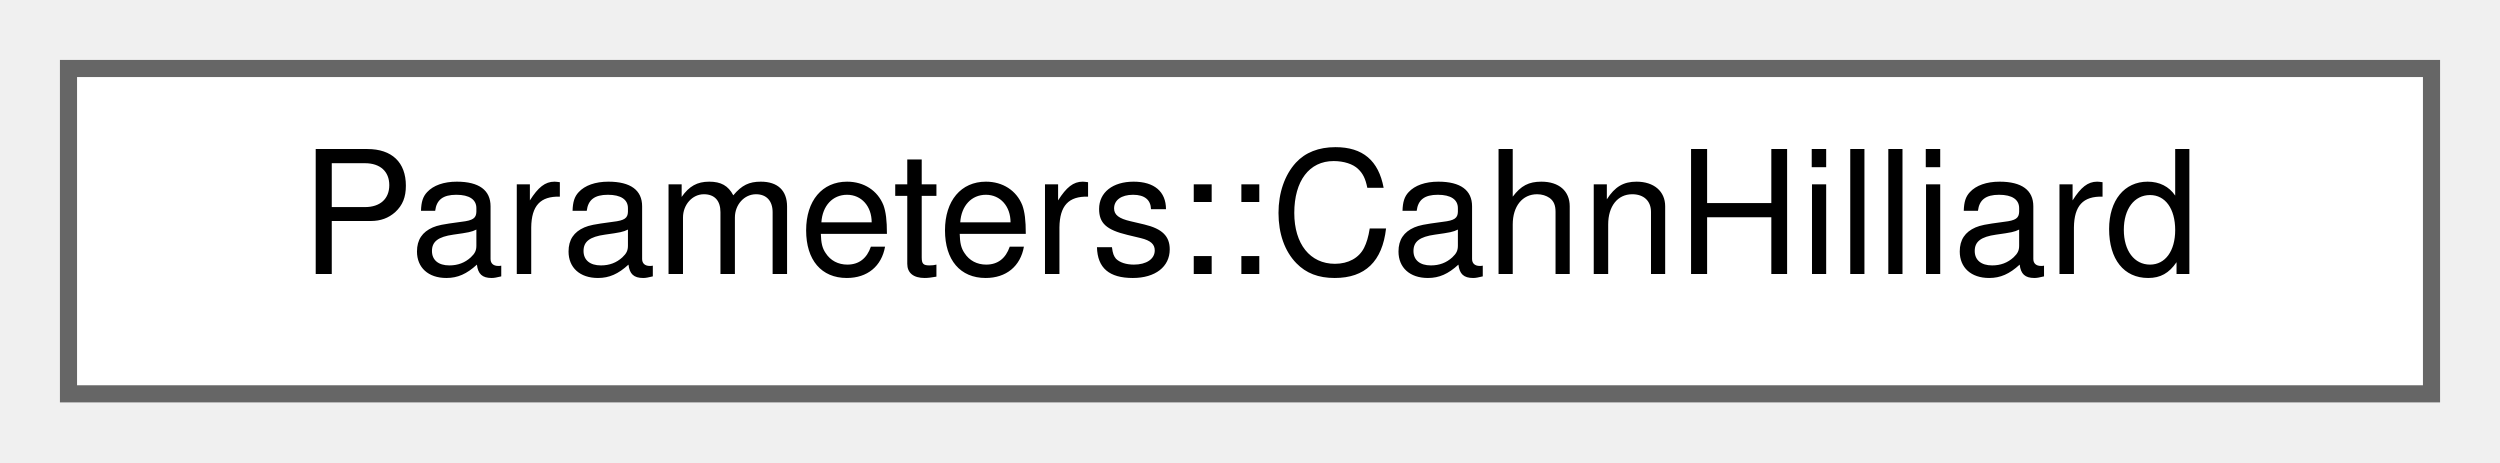
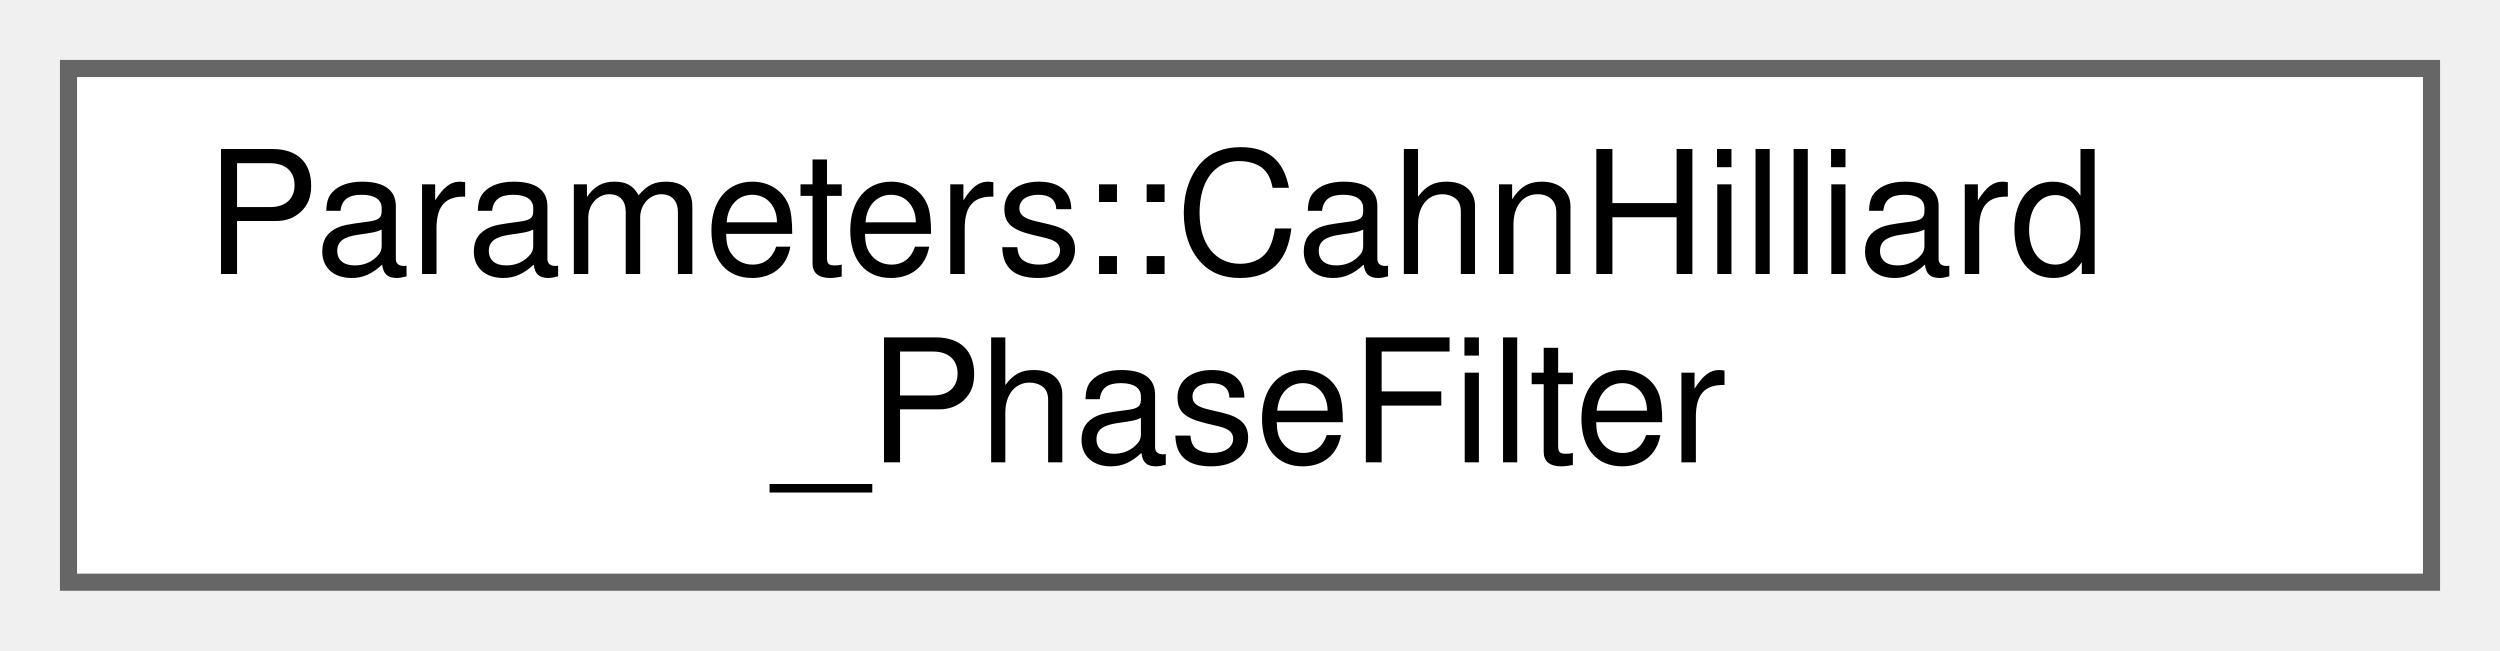
- <svg xmlns="http://www.w3.org/2000/svg" xmlns:xlink="http://www.w3.org/1999/xlink" width="146pt" height="27pt" viewBox="0.00 0.00 146.00 27.00">
-   <g id="graph0" class="graph" transform="scale(1 1) rotate(0) translate(4 23)">
+ <svg xmlns="http://www.w3.org/2000/svg" xmlns:xlink="http://www.w3.org/1999/xlink" width="146pt" height="38pt" viewBox="0.00 0.00 146.00 38.00">
+   <g id="graph0" class="graph" transform="scale(1 1) rotate(0) translate(4 34)">
    <g id="Node000000" class="node">
      <g id="a_Node000000">
-         <a xlink:href="structParameters_1_1CahnHilliard.html" target="_top" xlink:title=" ">
-           <polygon fill="white" stroke="#666666" points="138,-19 0,-19 0,0 138,0 138,-19" />
-           <text text-anchor="middle" x="69" y="-7" font-family="Helvetica,sans-Serif" font-size="10.00">Parameters::CahnHilliard</text>
+         <a xlink:href="structParameters_1_1CahnHilliard__PhaseFilter.html" target="_top" xlink:title="CahnHilliard_PhaseFilter - Defines the parameters for the phase filtration of CahnHilliard physics.">
+           <polygon fill="white" stroke="#666666" points="138,-30 0,-30 0,0 138,0 138,-30" />
+           <text text-anchor="start" x="8" y="-18" font-family="Helvetica,sans-Serif" font-size="10.00">Parameters::CahnHilliard</text>
+           <text text-anchor="middle" x="69" y="-7" font-family="Helvetica,sans-Serif" font-size="10.00">_PhaseFilter</text>
        </a>
      </g>
    </g>
  </g>
</svg>
